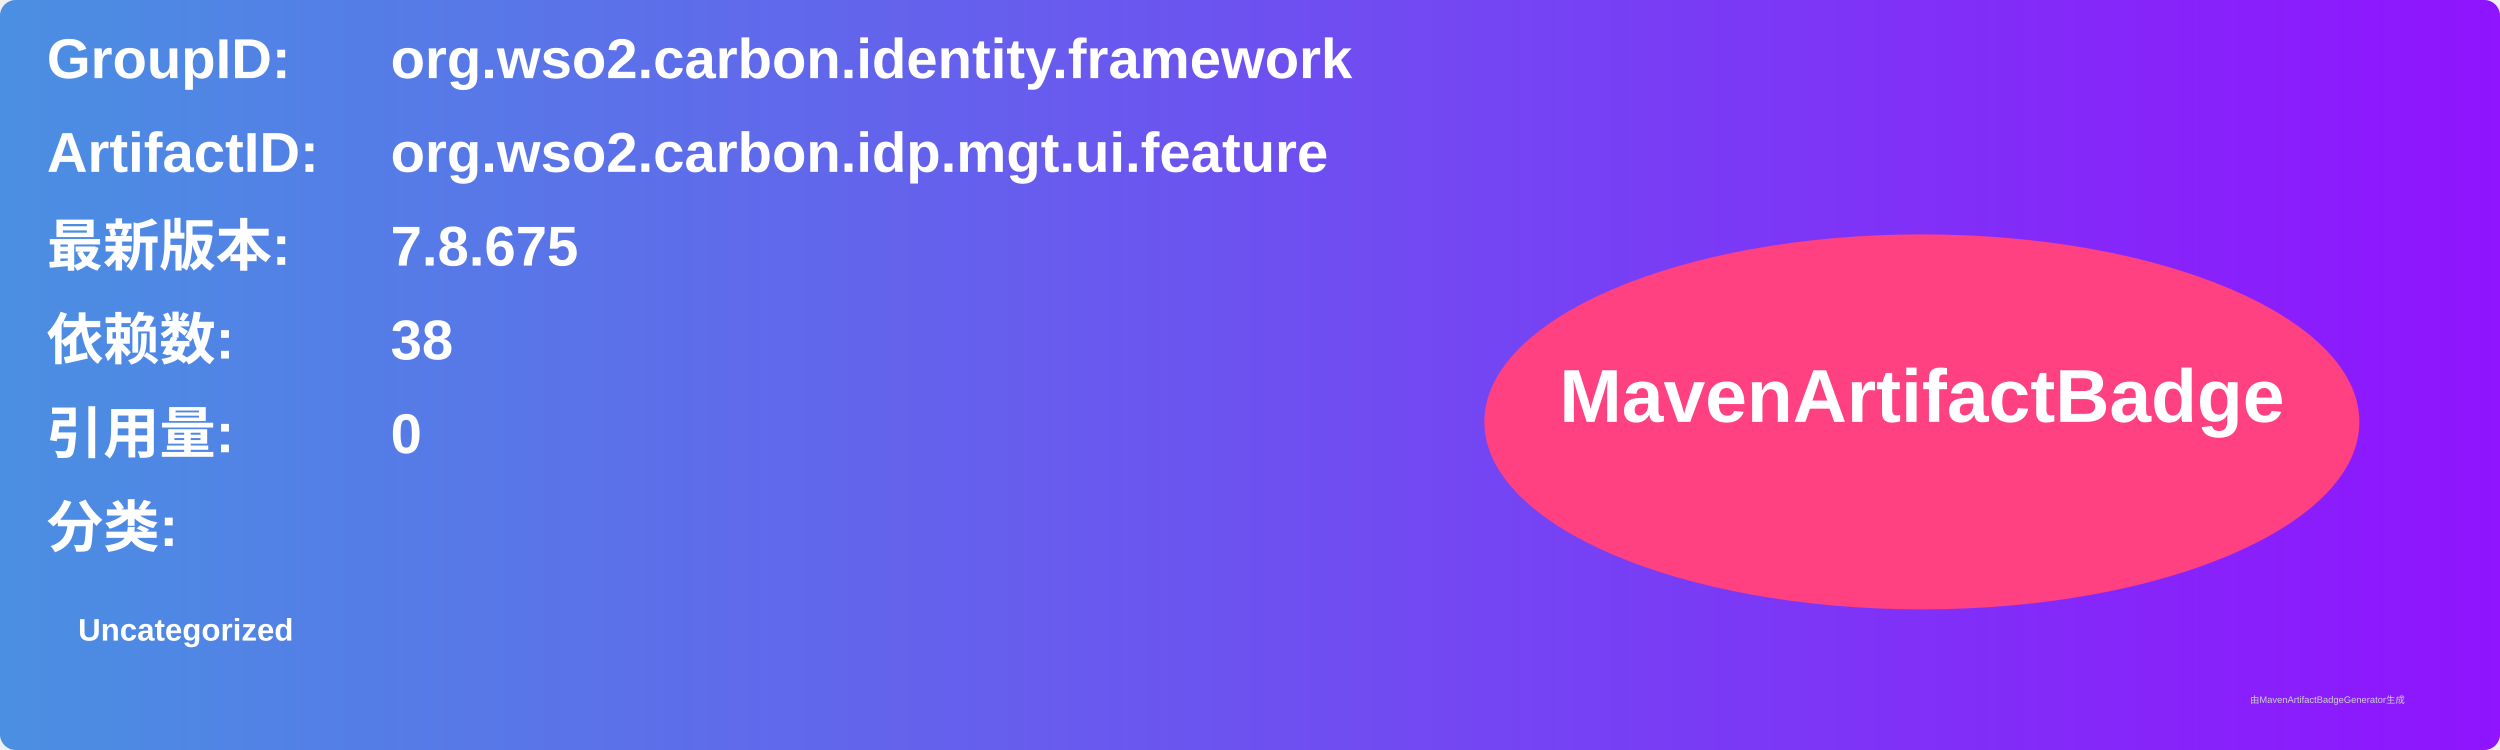
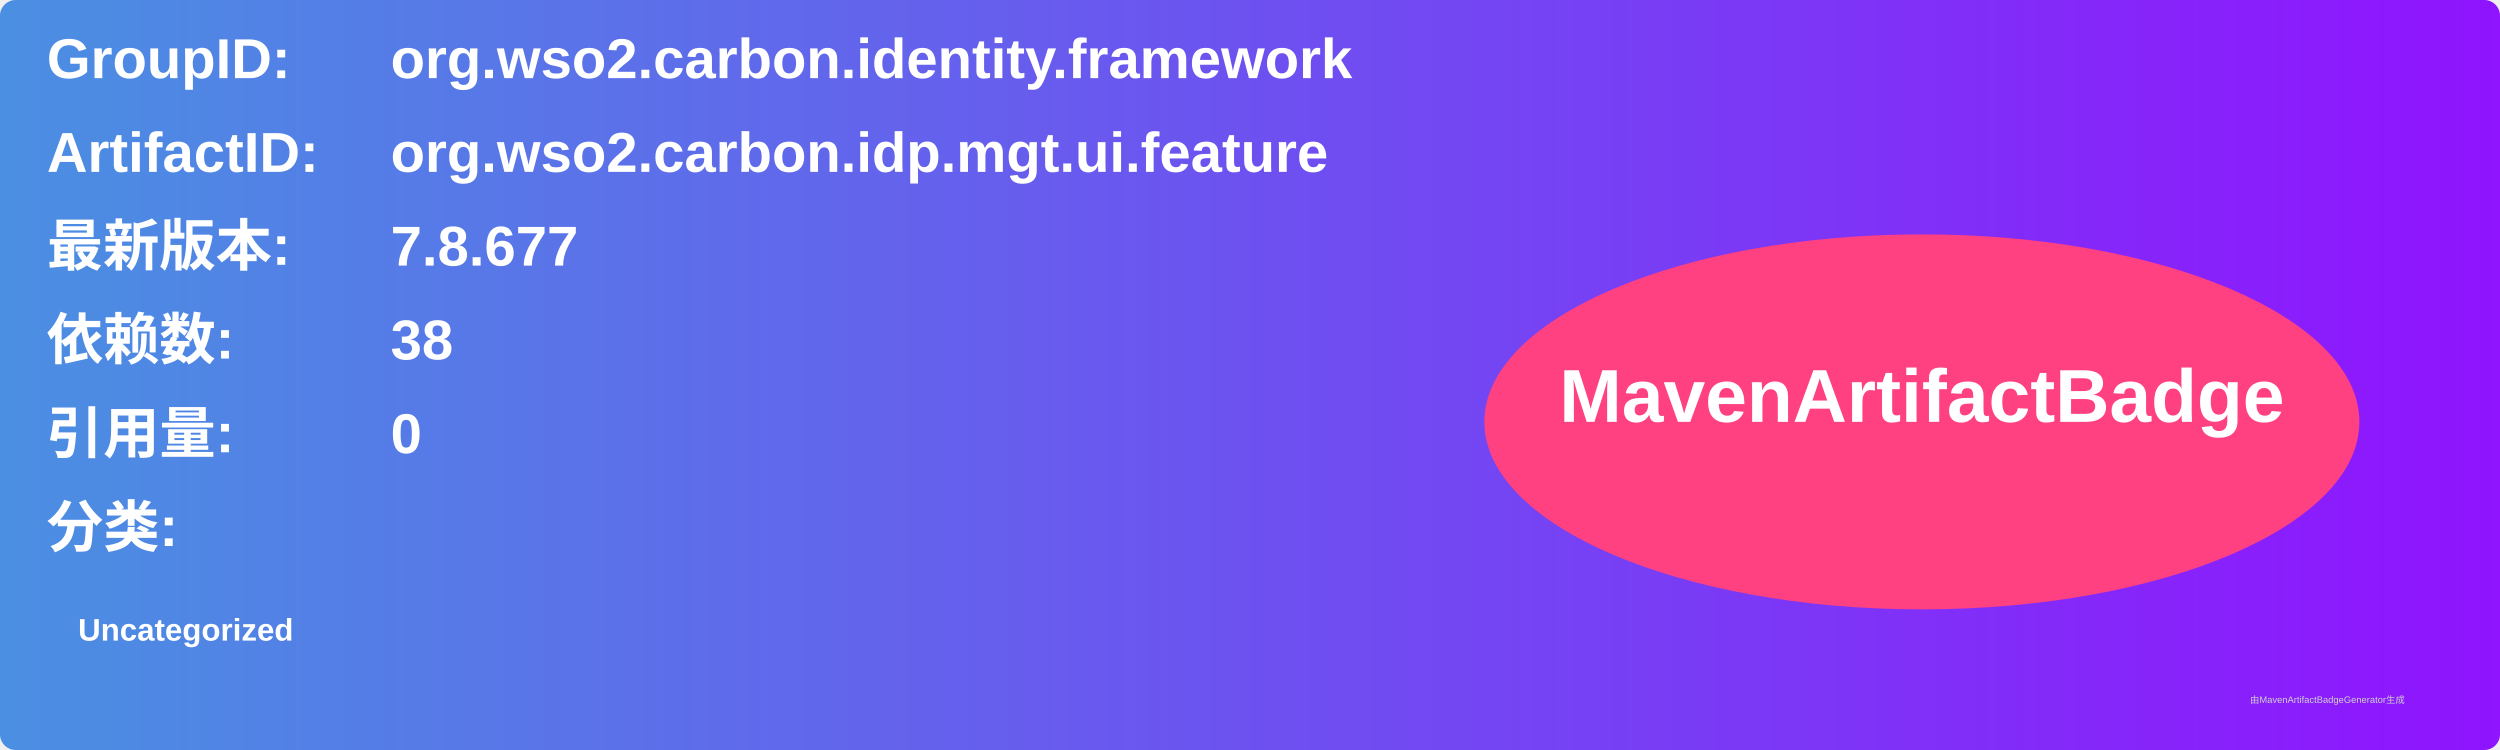
<svg xmlns="http://www.w3.org/2000/svg" width="800" height="240" viewBox="0 0 800 240">
  <linearGradient id="grad" x1="0%" y1="0%" x2="100%" y2="0%">
    <stop offset="0%" stop-color="#4a90e2" />
    <stop offset="100%" stop-color="#9013fe" />
  </linearGradient>
  <rect width="100%" height="100%" rx="5" ry="5" fill="url(#grad)" />
  <g transform="translate(15, 15)">
    <text x="0" y="10" font-family="Arial" font-size="18" fill="white" font-weight="bold" width="260">GroupID:</text>
    <text x="110" y="10" font-family="Arial" font-size="18" fill="white" font-weight="bold" width="460">org.wso2.carbon.identity.framework</text>
    <text x="0" y="40" font-family="Arial" font-size="18" fill="white" font-weight="bold" width="260">ArtifactID:</text>
    <text x="110" y="40" font-family="Arial" font-size="18" fill="white" font-weight="bold" width="460">org.wso2.carbon.idp.mgt.ui.feature</text>
    <text x="0" y="70" font-family="Arial" font-size="18" fill="white" font-weight="bold">最新版本:</text>
    <text x="110" y="70" font-family="Arial" font-size="18" fill="white" font-weight="bold">
-       <tspan font-weight="bold">7.8.675</tspan>
+       <tspan font-weight="bold">7.8.677</tspan>
    </text>
    <text x="0" y="100" font-family="Arial" font-size="18" fill="white" font-weight="bold">依赖数: </text>
    <text x="110" y="100" font-family="Arial" font-size="18" fill="white">
      <tspan font-weight="bold">38</tspan>
    </text>
    <text x="0" y="130" font-family="Arial" font-size="18" fill="white" font-weight="bold">引用量: </text>
    <text x="110" y="130" font-family="Arial" font-size="18" fill="white">
      <tspan font-weight="bold">0</tspan>
    </text>
    <text x="0" y="160" font-family="Arial" font-size="18" fill="white" font-weight="bold">分类:</text>
    <text x="10" y="190" font-family="Arial" font-size="10" fill="white">
      <tspan font-weight="bold">Uncategorized</tspan>
    </text>
    <ellipse cx="600" cy="120" rx="140" ry="60" fill="#ff4081" />
    <text x="600" y="120" text-anchor="middle" font-family="Arial" font-size="24" fill="white" font-weight="bold">MavenArtifactBadge</text>
  </g>
  <text x="720" y="225" font-family="Arial" font-size="3" fill="#d0d0d0">由MavenArtifactBadgeGenerator生成</text>
</svg>
